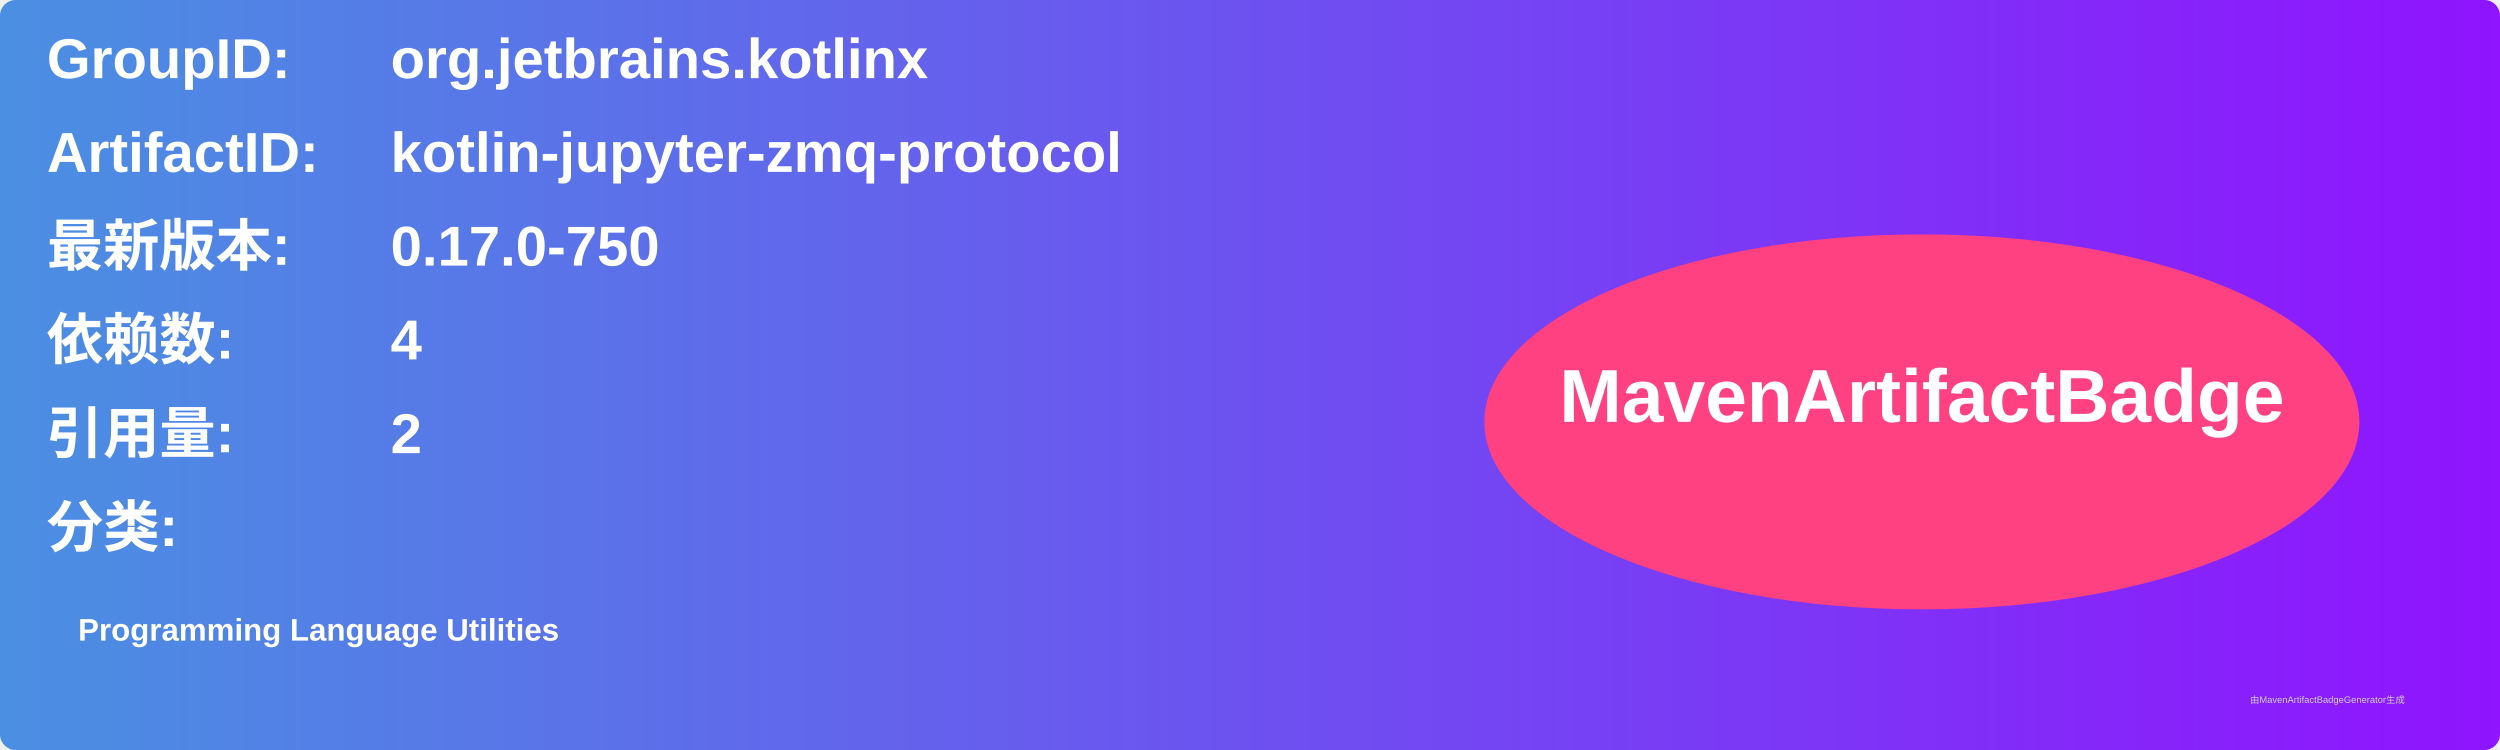
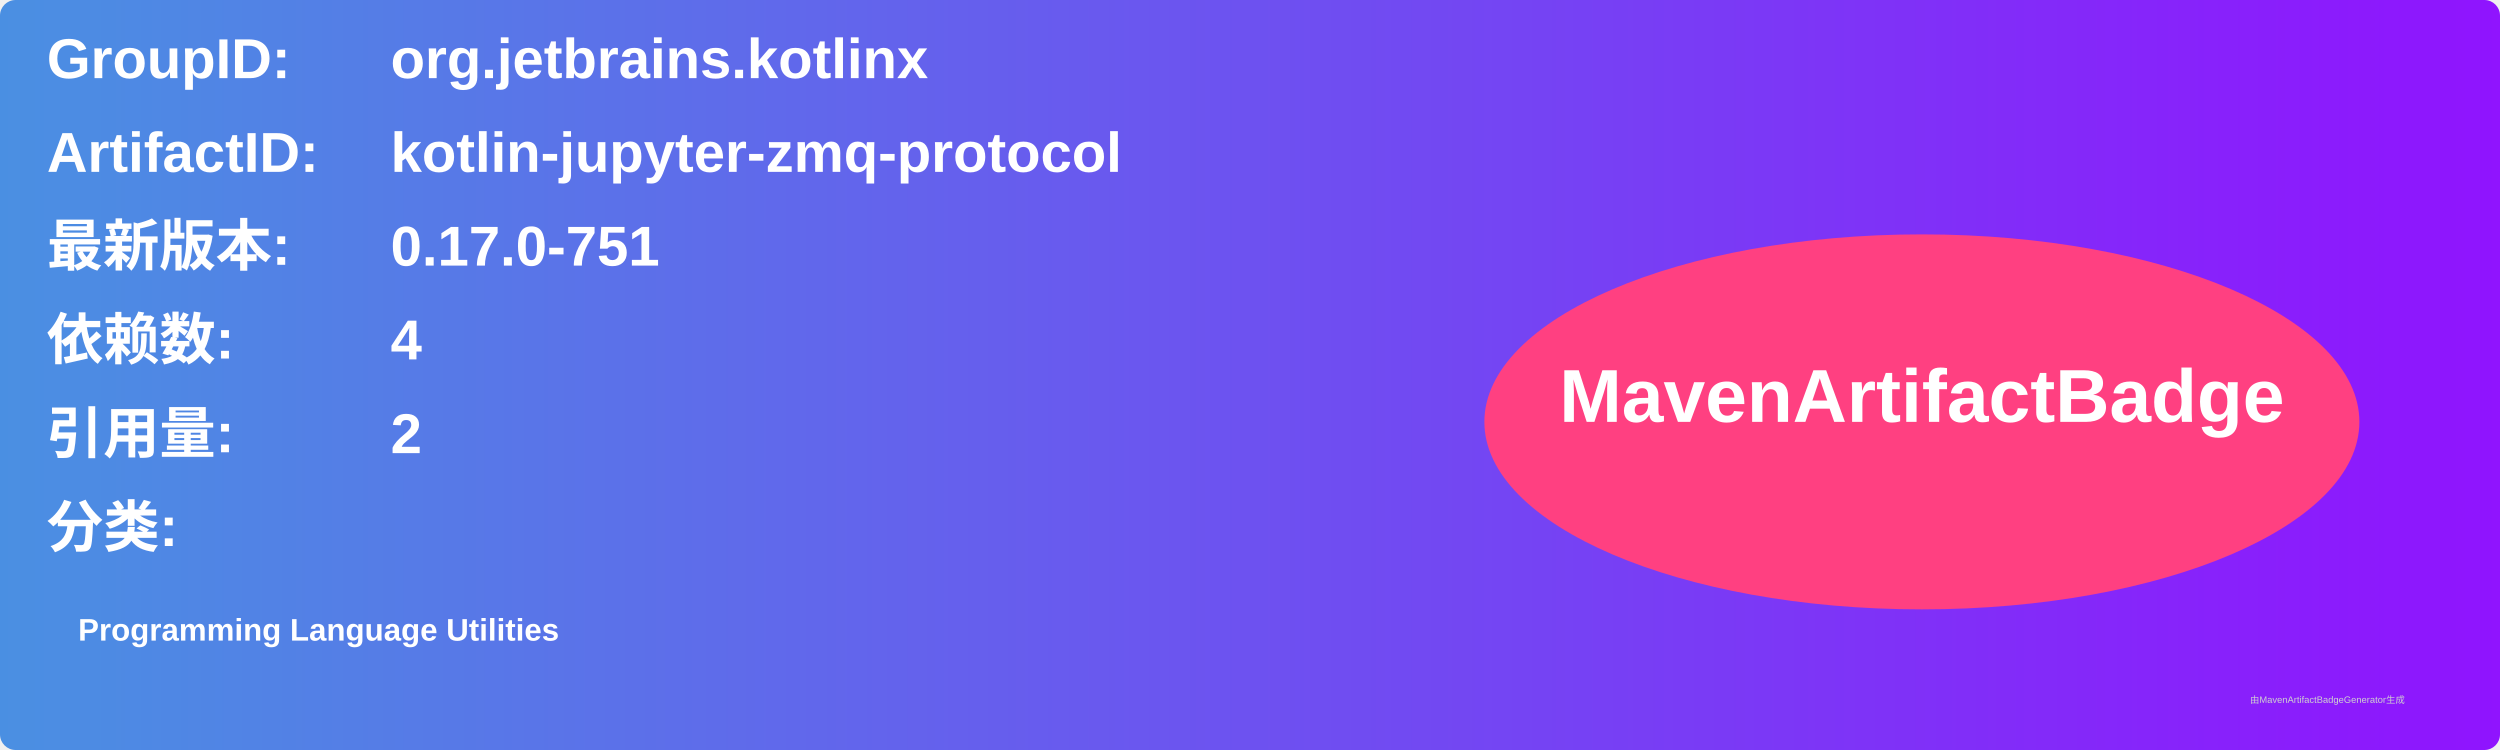
<svg xmlns="http://www.w3.org/2000/svg" width="800" height="240" viewBox="0 0 800 240">
  <linearGradient id="grad" x1="0%" y1="0%" x2="100%" y2="0%">
    <stop offset="0%" stop-color="#4a90e2" />
    <stop offset="100%" stop-color="#9013fe" />
  </linearGradient>
  <rect width="100%" height="100%" rx="5" ry="5" fill="url(#grad)" />
  <g transform="translate(15, 15)">
    <text x="0" y="10" font-family="Arial" font-size="18" fill="white" font-weight="bold" width="260">GroupID:</text>
    <text x="110" y="10" font-family="Arial" font-size="18" fill="white" font-weight="bold" width="460">org.jetbrains.kotlinx</text>
    <text x="0" y="40" font-family="Arial" font-size="18" fill="white" font-weight="bold" width="260">ArtifactID:</text>
    <text x="110" y="40" font-family="Arial" font-size="18" fill="white" font-weight="bold" width="460">kotlin-jupyter-zmq-protocol</text>
    <text x="0" y="70" font-family="Arial" font-size="18" fill="white" font-weight="bold">最新版本:</text>
    <text x="110" y="70" font-family="Arial" font-size="18" fill="white" font-weight="bold">
-       <tspan font-weight="bold">0.17.0-750</tspan>
+       <tspan font-weight="bold">0.17.0-751</tspan>
    </text>
    <text x="0" y="100" font-family="Arial" font-size="18" fill="white" font-weight="bold">依赖数: </text>
    <text x="110" y="100" font-family="Arial" font-size="18" fill="white">
      <tspan font-weight="bold">4</tspan>
    </text>
    <text x="0" y="130" font-family="Arial" font-size="18" fill="white" font-weight="bold">引用量: </text>
    <text x="110" y="130" font-family="Arial" font-size="18" fill="white">
      <tspan font-weight="bold">2</tspan>
    </text>
    <text x="0" y="160" font-family="Arial" font-size="18" fill="white" font-weight="bold">分类:</text>
    <text x="10" y="190" font-family="Arial" font-size="10" fill="white">
      <tspan font-weight="bold">Programming Language Utilities</tspan>
    </text>
    <ellipse cx="600" cy="120" rx="140" ry="60" fill="#ff4081" />
    <text x="600" y="120" text-anchor="middle" font-family="Arial" font-size="24" fill="white" font-weight="bold">MavenArtifactBadge</text>
  </g>
  <text x="720" y="225" font-family="Arial" font-size="3" fill="#d0d0d0">由MavenArtifactBadgeGenerator生成</text>
</svg>
